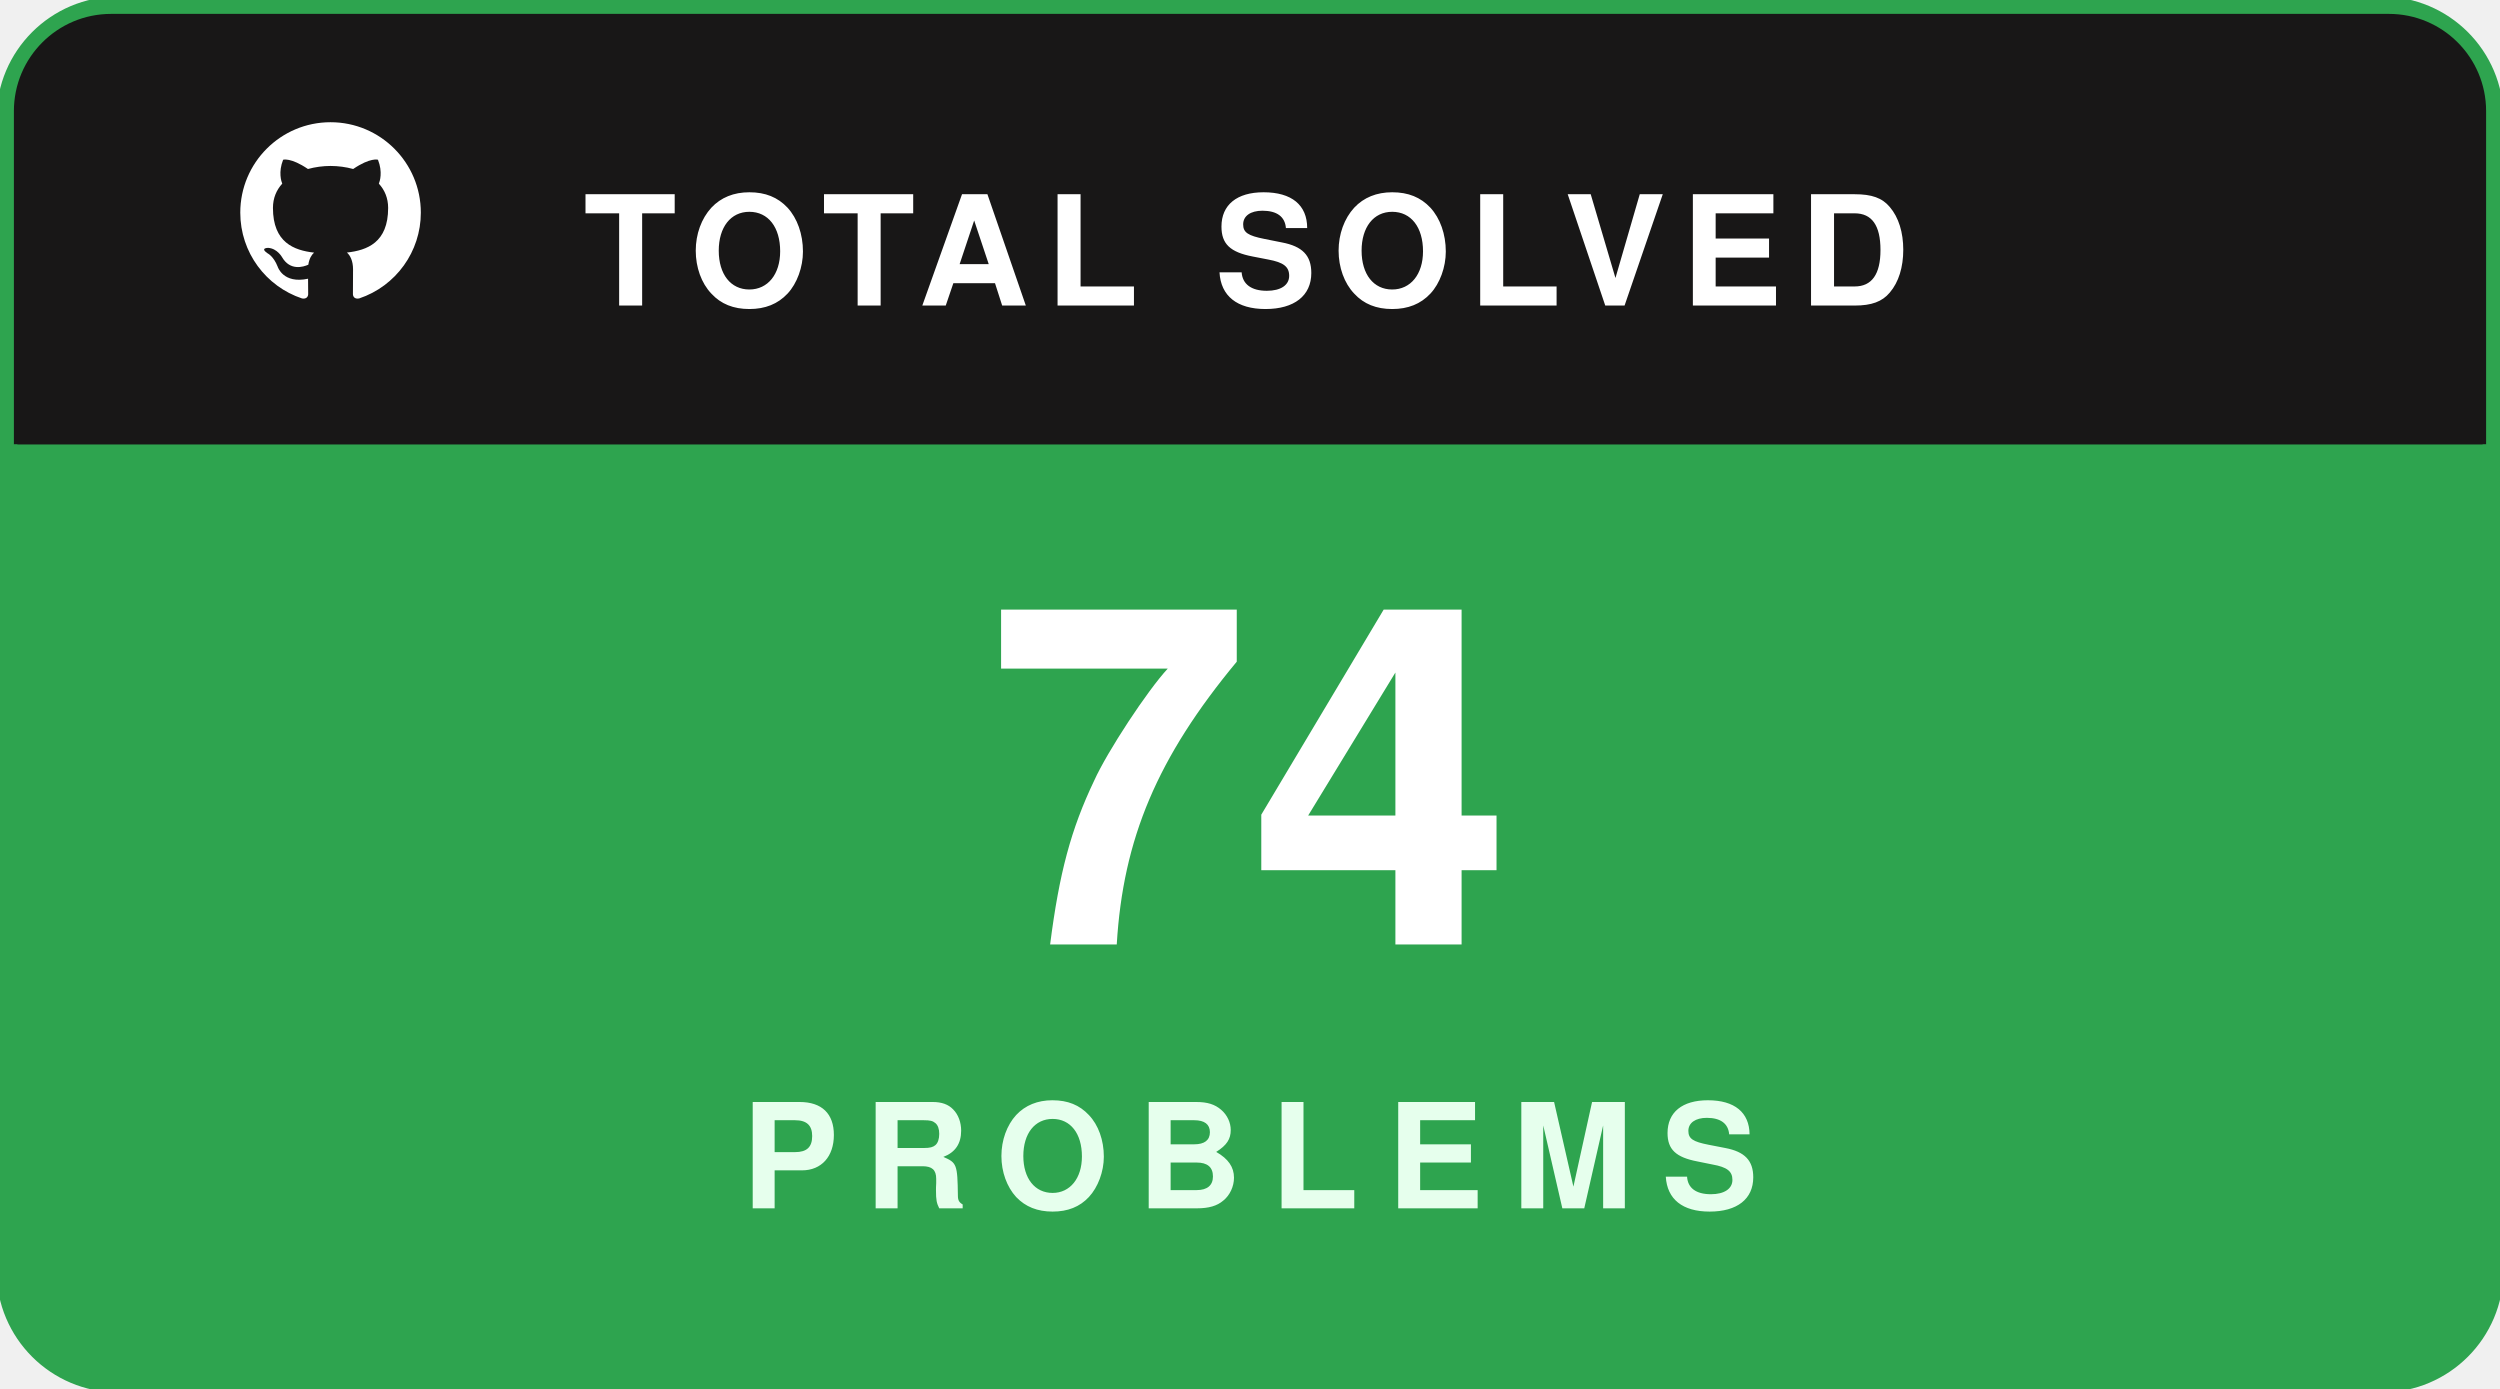
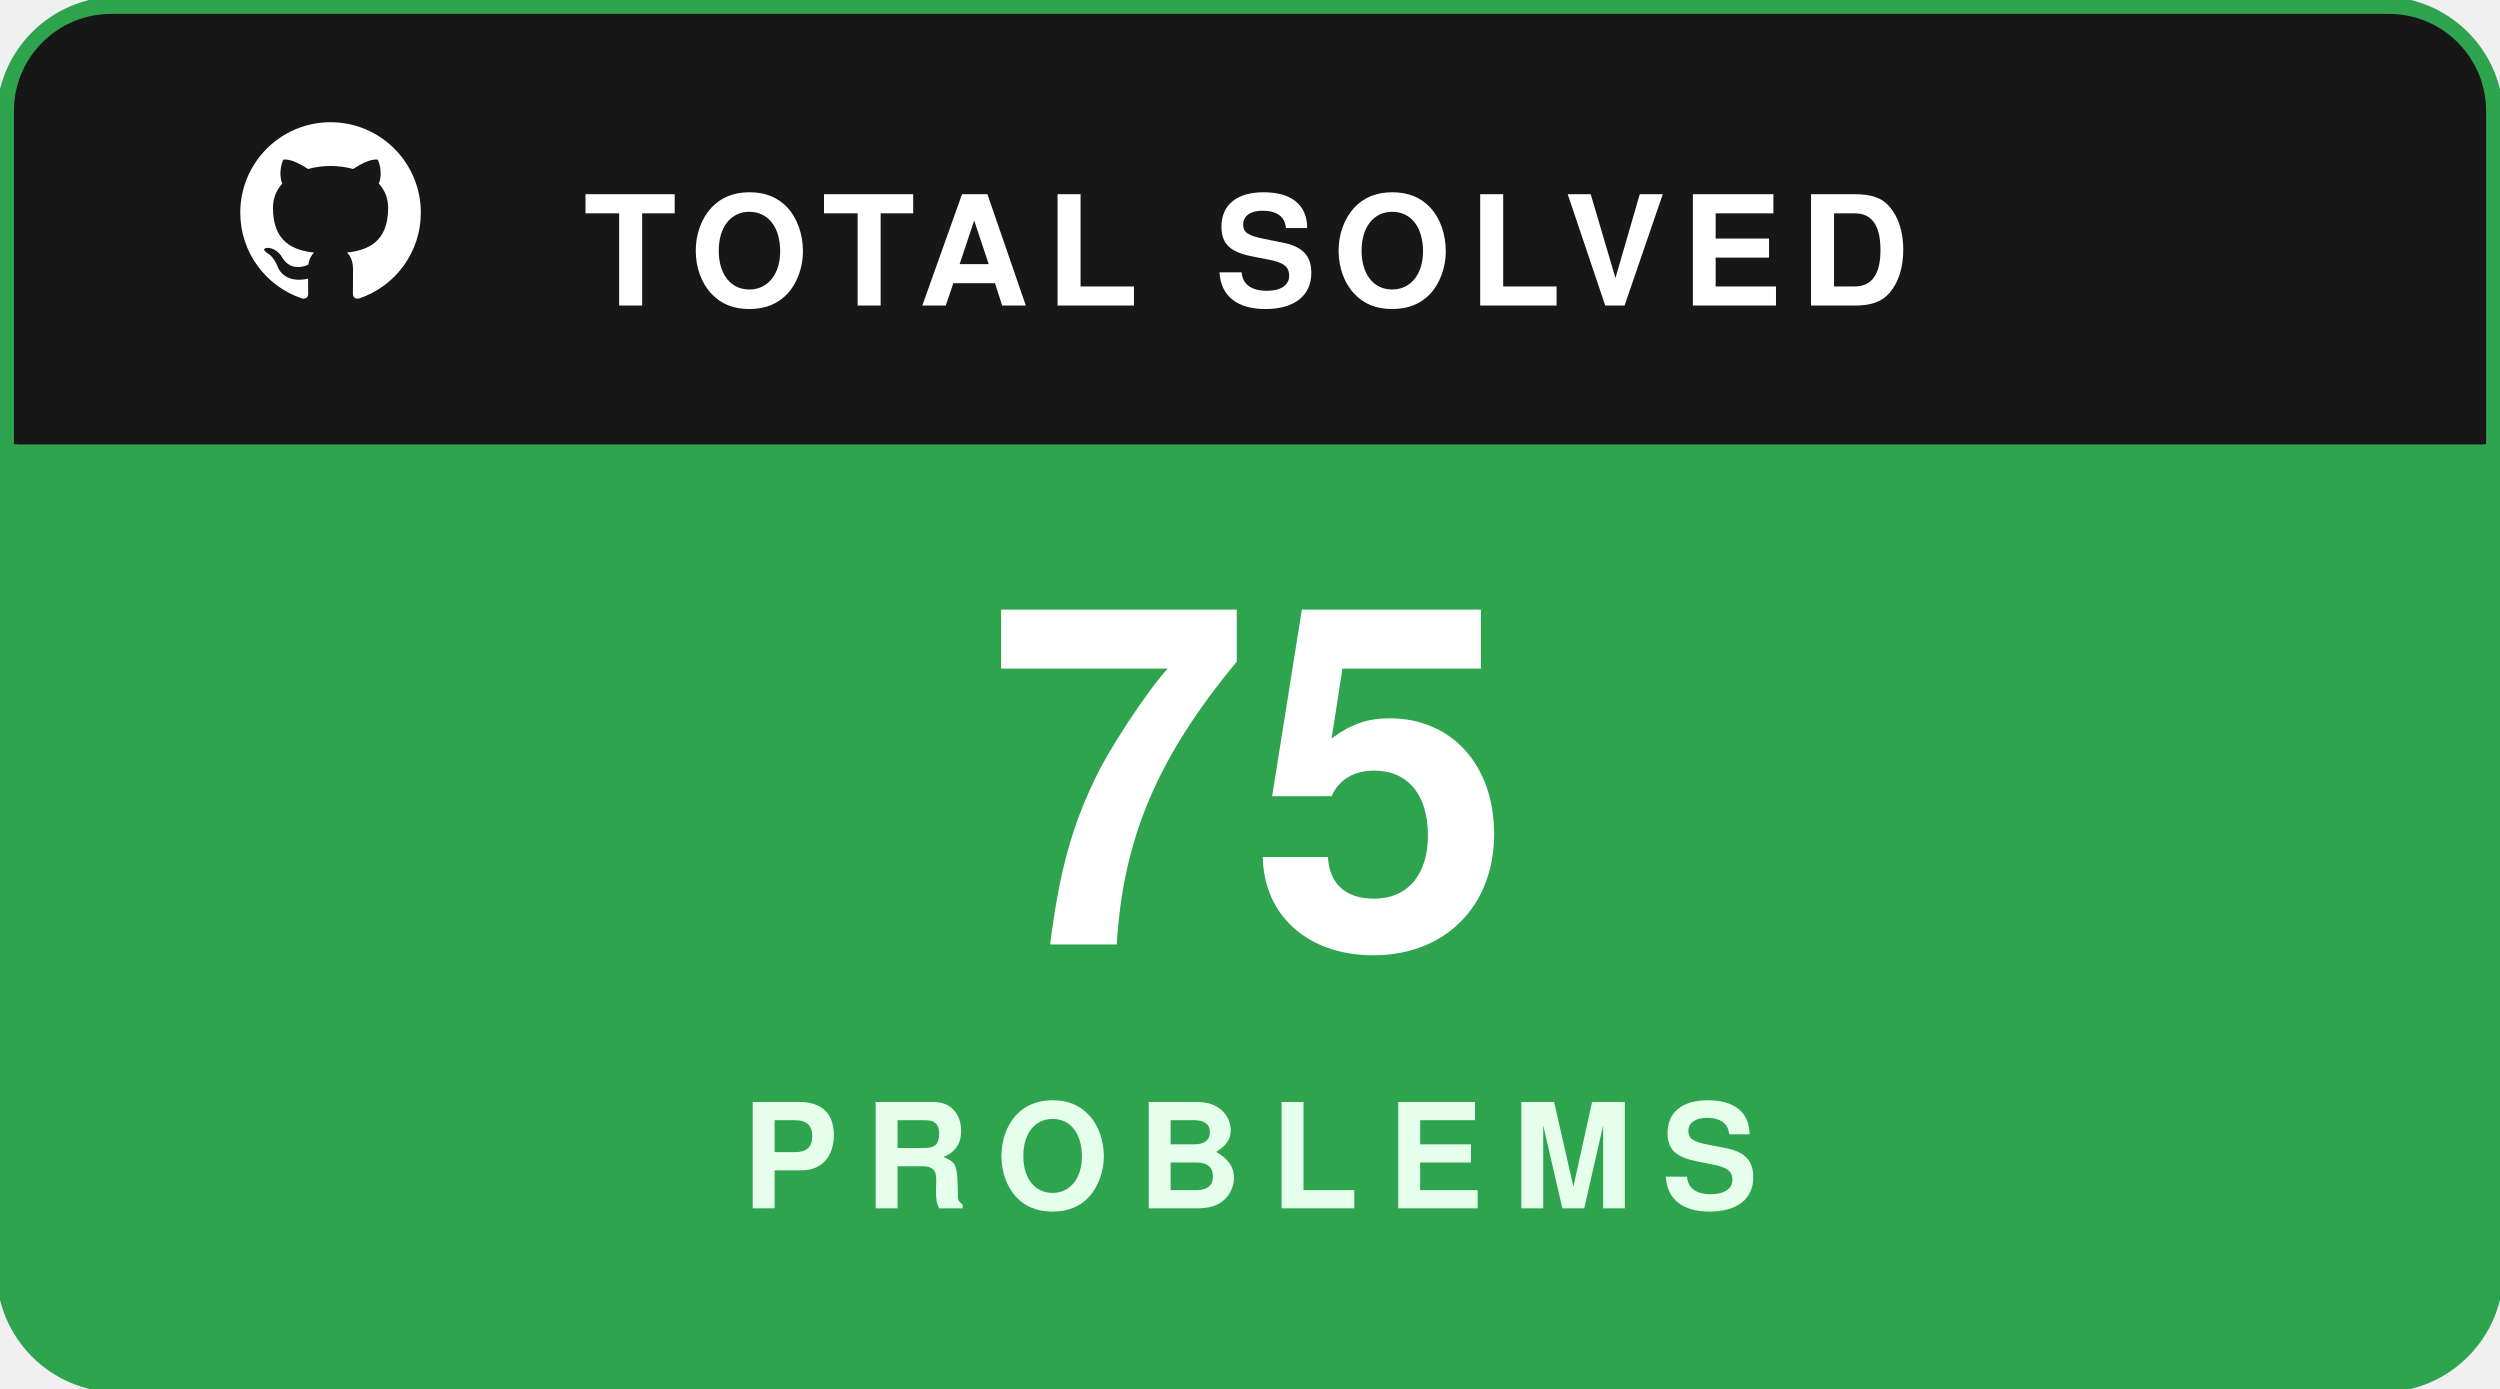
<svg xmlns="http://www.w3.org/2000/svg" width="180" height="100" viewBox="0 0 180 100" fill="none">
  <rect x="0.5" y="0.5" width="179" height="99" rx="8" fill="#181717" stroke="#2ea44f" stroke-width="1.5" />
  <path d="M1 8C1 4.134 4.134 1 8 1H172C175.866 1 179 4.134 179 8V32H1V8Z" fill="#181717" />
  <g transform="translate(16, 7.5) scale(0.65)">
    <path fill="#ffffff" fill-rule="evenodd" clip-rule="evenodd" d="M12 2C6.477 2 2 6.484 2 12.017c0 4.425 2.865 8.18 6.839 9.504.5.092.682-.217.682-.483 0-.237-.008-.868-.013-1.703-2.782.605-3.369-1.343-3.369-1.343-.454-1.158-1.11-1.466-1.11-1.466-.908-.62.069-.608.069-.608 1.003.07 1.53 1.032 1.53 1.032.892 1.53 2.341 1.088 2.91.832.092-.647.35-1.088.636-1.338-2.22-.253-4.555-1.113-4.555-4.951 0-1.093.39-1.988 1.029-2.688-.103-.253-.446-1.272.098-2.65 0 0 .84-.27 2.75 1.026A9.564 9.564 0 0112 6.844c.85.004 1.705.115 2.504.337 1.909-1.296 2.747-1.027 2.747-1.027.546 1.379.202 2.398.1 2.651.64.7 1.028 1.595 1.028 2.688 0 3.848-2.339 4.695-4.566 4.943.359.309.678.92.678 1.855 0 1.338-.012 2.419-.012 2.747 0 .268.18.58.688.482A10.019 10.019 0 0022 12.017C22 6.484 17.522 2 12 2z" />
  </g>
  <text x="42" y="22" fill="#ffffff" font-family="-apple-system,BlinkMacSystemFont,'Segoe UI',Helvetica,Arial,sans-serif" font-size="11" font-weight="700" letter-spacing="1.2">TOTAL SOLVED</text>
  <path d="M1 32H179V92C179 95.866 175.866 99 172 99H8C4.134 99 1 95.866 1 92V32Z" fill="#2ea44f" />
-   <text x="90" y="68" text-anchor="middle" fill="#ffffff" font-family="-apple-system,BlinkMacSystemFont,'Segoe UI',Helvetica,Arial,sans-serif" font-size="34" font-weight="800">74</text>
+   <text x="90" y="68" text-anchor="middle" fill="#ffffff" font-family="-apple-system,BlinkMacSystemFont,'Segoe UI',Helvetica,Arial,sans-serif" font-size="34" font-weight="800">75</text>
  <text x="90" y="87" text-anchor="middle" fill="#e6ffed" font-family="-apple-system,BlinkMacSystemFont,'Segoe UI',Helvetica,Arial,sans-serif" font-size="10.5" font-weight="700" letter-spacing="2">PROBLEMS</text>
</svg>
